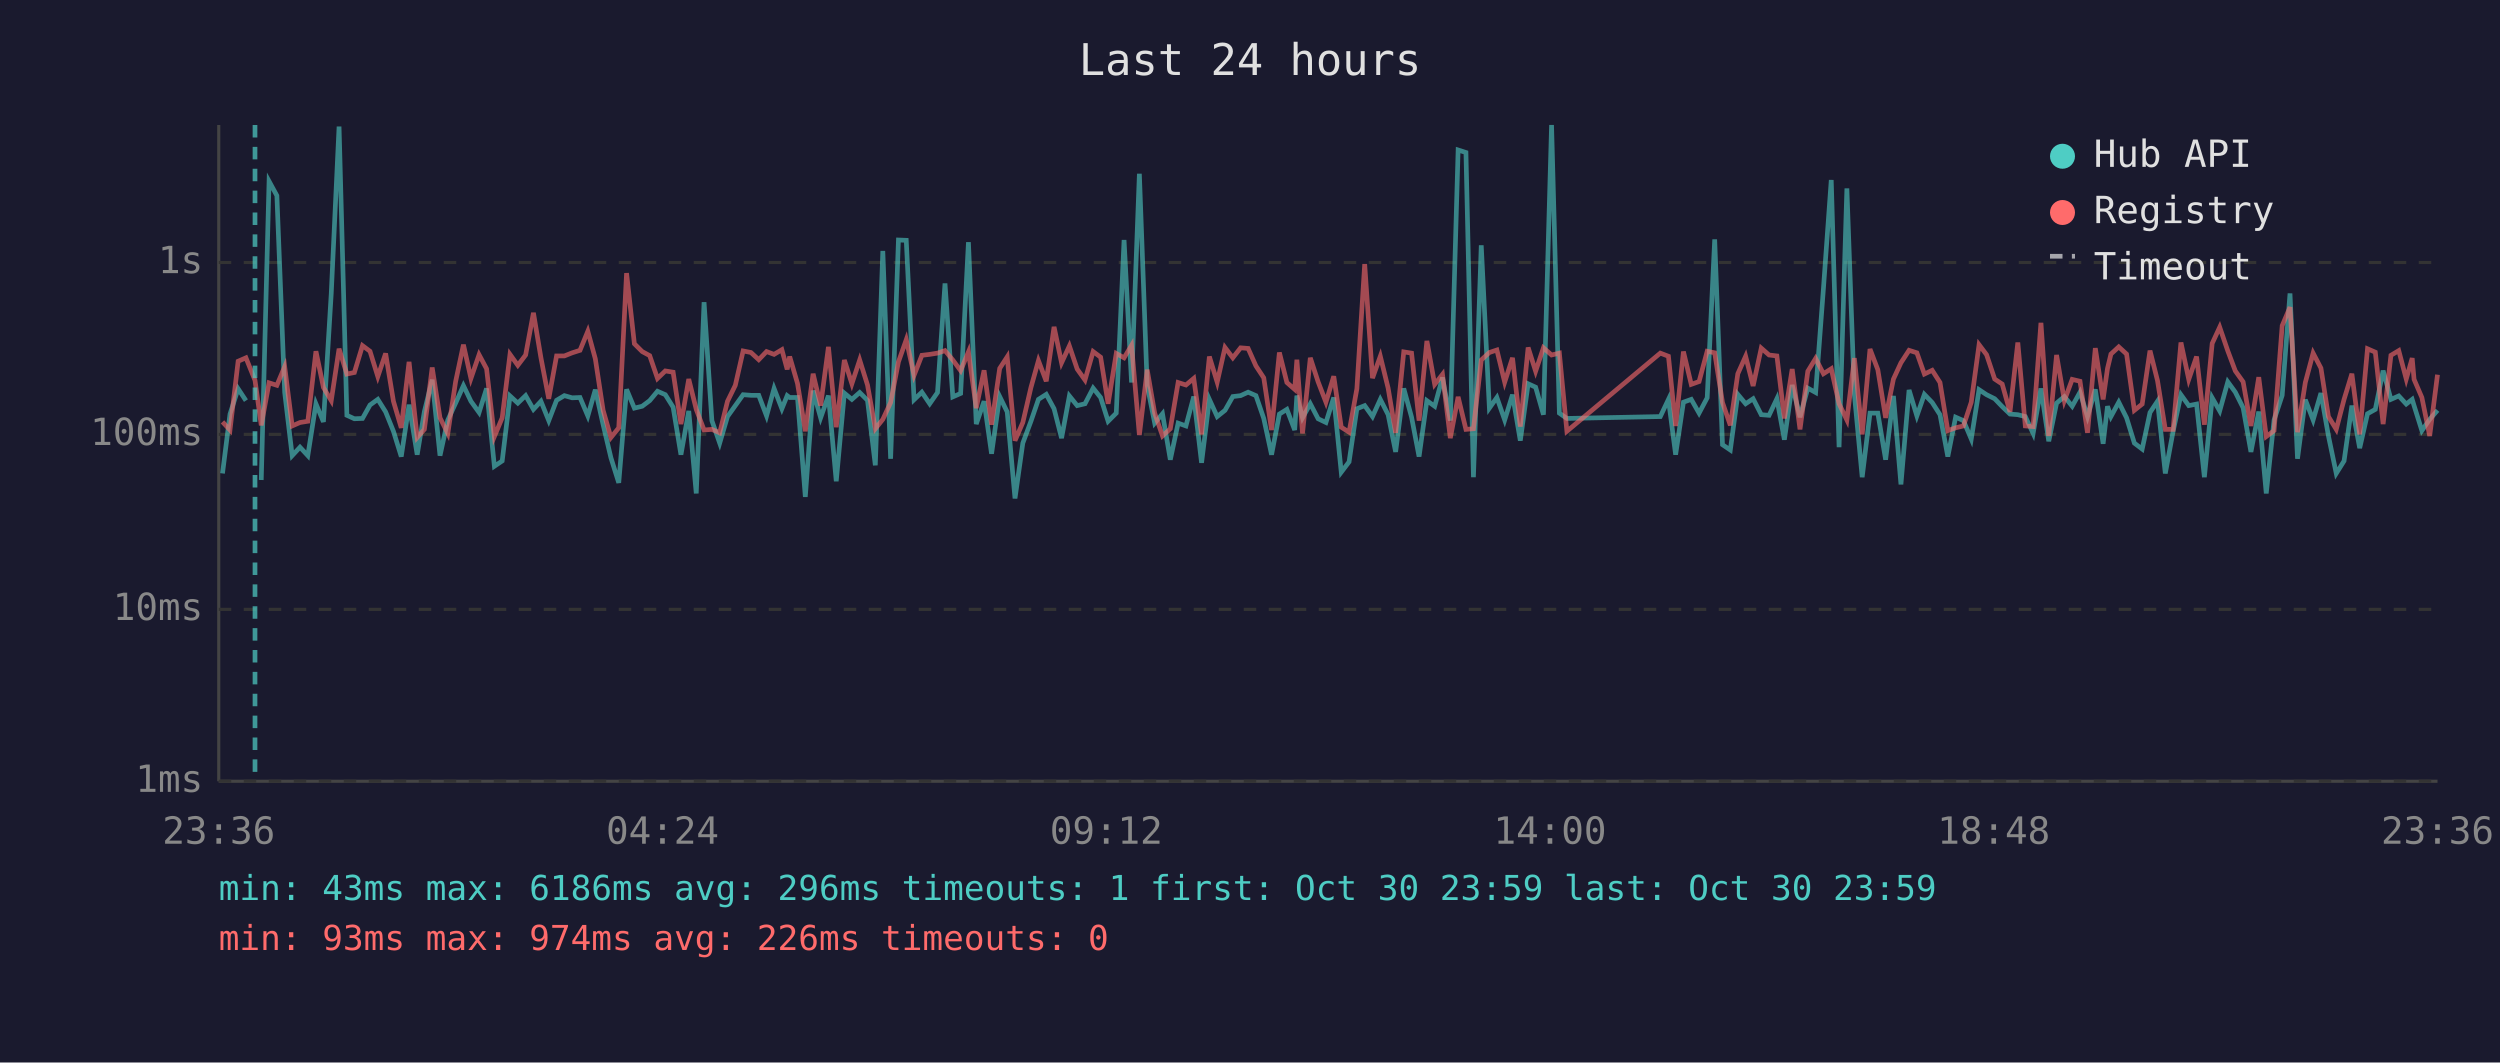
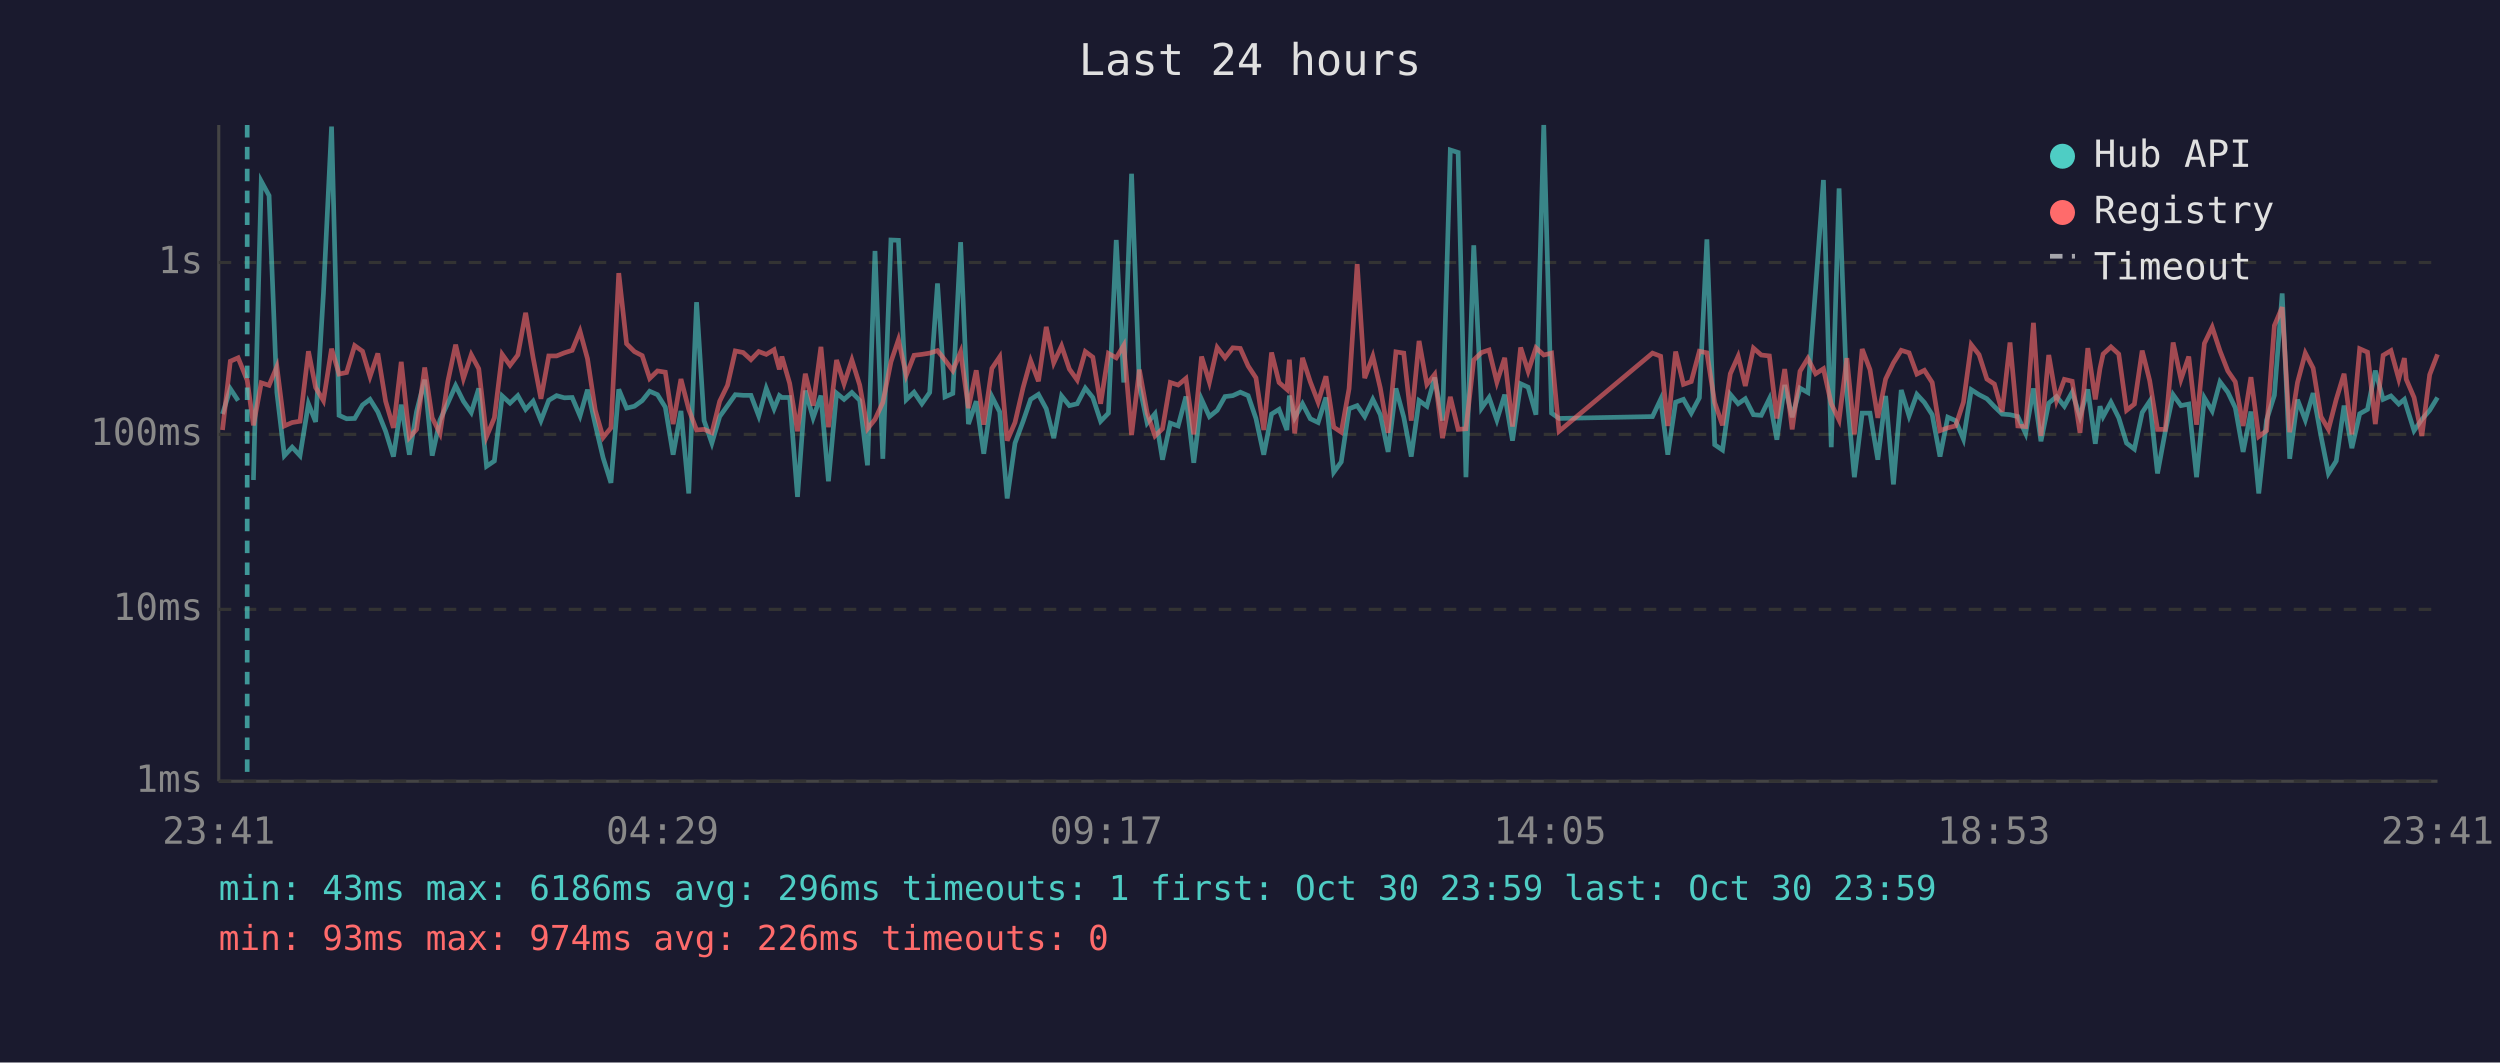
<svg xmlns="http://www.w3.org/2000/svg" viewBox="0 0 800 340" font-family="monospace" font-size="12">
  <rect width="800" height="340" fill="#1a1a2e" />
  <text x="400" y="24" fill="#e0e0e0" font-size="14" text-anchor="middle">Last 24 hours</text>
  <line x1="70" y1="40" x2="70" y2="250" stroke="#444" stroke-width="1" />
  <line x1="70" y1="250" x2="780" y2="250" stroke="#444" stroke-width="1" />
  <line x1="70" y1="250" x2="780" y2="250" stroke="#333" stroke-width="1" stroke-dasharray="4" />
  <text x="65" y="250" fill="#888" text-anchor="end" dominant-baseline="middle">1ms</text>
  <line x1="70" y1="195" x2="780" y2="195" stroke="#333" stroke-width="1" stroke-dasharray="4" />
  <text x="65" y="195" fill="#888" text-anchor="end" dominant-baseline="middle">10ms</text>
  <line x1="70" y1="139" x2="780" y2="139" stroke="#333" stroke-width="1" stroke-dasharray="4" />
  <text x="65" y="139" fill="#888" text-anchor="end" dominant-baseline="middle">100ms</text>
  <line x1="70" y1="84" x2="780" y2="84" stroke="#333" stroke-width="1" stroke-dasharray="4" />
  <text x="65" y="84" fill="#888" text-anchor="end" dominant-baseline="middle">1s</text>
-   <text x="70" y="270" fill="#888" text-anchor="middle">23:36</text>
-   <text x="212" y="270" fill="#888" text-anchor="middle">04:24</text>
-   <text x="354" y="270" fill="#888" text-anchor="middle">09:12</text>
-   <text x="496" y="270" fill="#888" text-anchor="middle">14:00</text>
-   <text x="638" y="270" fill="#888" text-anchor="middle">18:48</text>
-   <text x="780" y="270" fill="#888" text-anchor="middle">23:36</text>
-   <polyline points="71.2,151.5 73.6,132.5 76.2,124.4 78.7,128.2" fill="none" stroke="#4ecdc4" stroke-width="1.5" opacity="0.6" />
-   <polyline points="83.6,153.6 86.1,58.0 88.6,62.6 91.1,125.6 93.5,145.8 96.0,143.1 98.5,145.8 101.1,129.2 103.5,135.0 106.0,93.9 108.5,40.5 111.0,132.9 113.4,134.0 116.0,133.9 118.4,129.6 120.9,127.8 123.4,131.8 125.9,138.0 128.4,146.1 130.9,129.5 133.5,145.5 135.8,131.7 138.3,121.5 140.8,145.8 143.3,134.4 145.8,129.0 148.3,123.4 150.7,128.4 153.3,132.0 155.7,124.3 158.2,149.2 160.7,147.5 163.2,126.7 165.7,129.0 168.2,126.6 170.7,131.0 173.1,128.4 175.6,134.6 178.1,128.1 180.6,126.6 183.1,127.3 185.6,127.2 188.1,133.1 190.5,124.7 193.0,135.9 195.5,146.5 198.0,154.5 200.5,124.6 203.0,130.6 205.5,130.0 207.9,128.2 210.4,125.2 212.9,126.3 215.4,130.3 217.9,145.5 220.4,131.5 222.8,157.9 225.3,96.7 227.8,134.6 230.3,141.8 232.8,133.3 235.3,129.8 237.8,126.3 240.3,126.5 242.8,126.5 245.3,133.1 247.7,124.3 250.2,130.8 251.9,126.6 252.7,127.2 255.2,127.2 257.7,159.0 260.2,125.0 262.6,133.7 265.1,126.6 267.6,154.0 270.2,125.8 272.6,127.8 275.1,125.6 277.6,128.1 280.1,148.9 282.5,80.3 285.0,146.8 287.5,76.8 290.0,76.9 292.5,127.9 295.0,125.5 297.5,129.2 300.0,125.6 302.4,90.7 304.9,127.0 307.4,125.9 309.9,77.5 312.4,135.7 314.9,128.4 317.3,145.2 319.9,126.9 322.3,131.8 324.8,159.5 327.3,141.8 329.9,134.8 332.3,127.8 334.8,126.2 337.3,130.8 339.7,140.2 342.2,126.7 344.7,129.8 347.2,129.2 349.8,124.2 352.2,127.2 354.6,134.8 357.2,132.2 359.7,76.8 362.1,122.4 364.6,55.6 367.1,123.3 369.5,135.4 372.0,132.4 374.5,147.1 377.0,135.4 379.5,136.3 382.0,126.9 384.5,148.1 387.0,127.8 389.5,133.3 392.0,131.3 394.5,126.9 397.0,126.6 399.4,125.5 401.9,126.6 404.4,133.9 406.9,145.5 409.4,132.5 411.8,131.0 414.3,137.6 415.0,126.6 416.8,133.7 419.3,129.2 421.8,134.0 424.3,135.2 426.8,127.2 429.2,151.1 431.7,147.8 434.2,130.8 436.7,129.8 439.2,133.3 441.7,127.8 444.2,132.7 446.6,144.6 449.2,124.3 451.7,133.5 454.1,146.1 456.6,128.2 459.1,130.0 461.6,120.8 464.1,134.6 466.6,48.0 469.1,48.8 471.5,152.7 474.0,78.5 476.6,130.6 479.0,127.2 481.5,134.4 484.0,126.3 486.5,141.0 489.0,122.8 491.4,123.9 493.9,132.7 496.5,40.0 499.0,132.2 501.4,133.9 531.3,133.3 533.9,127.8 536.2,145.5 538.7,128.7 541.2,127.8 543.7,132.2 546.3,127.3 548.7,76.6 551.2,142.3 553.7,144.0 556.1,126.2 558.6,129.2 561.0,127.6 563.6,132.7 566.1,132.9 568.6,127.6 571.0,140.7 573.5,123.2 576.0,133.5 578.5,124.2 581.0,125.6 583.5,92.3 586.0,57.6 588.5,143.1 591.0,60.3 593.4,126.2 595.9,152.7 598.4,132.2 600.9,132.2 603.4,147.1 605.9,126.7 608.3,155.0 610.9,124.8 613.4,133.1 615.8,126.2 618.3,128.8 620.8,132.7 623.3,146.1 625.8,133.5 628.3,134.6 630.8,140.5 633.3,124.7 635.7,126.3 638.3,127.6 640.7,130.1 643.2,132.5 645.7,132.7 648.1,133.3 650.6,138.7 653.1,124.3 655.6,141.2 658.1,129.0 660.6,126.9 663.1,130.0 665.6,125.5 668.0,133.3 670.5,124.6 673.0,142.0 674.4,130.0 675.5,133.3 678.0,128.7 680.5,133.7 683.0,141.8 685.5,143.7 688.0,132.0 690.4,128.4 692.9,151.5 695.4,138.0 697.9,126.3 700.4,129.8 702.9,129.3 705.4,152.7 707.9,127.3 710.3,131.5 712.9,122.2 715.3,125.5 717.8,130.5 720.3,144.6 722.8,131.7 725.2,157.9 727.7,134.4 730.3,126.5 732.8,93.9 735.2,146.8 737.7,127.9 740.2,134.4 742.7,125.8 745.1,139.5 747.6,151.5 750.1,147.5 752.6,129.8 755.1,143.4 757.6,132.4 760.1,131.0 762.6,118.6 765.1,127.8 767.6,126.7 770.0,129.3 771.9,127.8 772.5,129.8 775.0,137.8 777.5,134.2 780.0,131.3" fill="none" stroke="#4ecdc4" stroke-width="1.5" opacity="0.6" />
-   <polyline points="71.2,135.0 73.6,137.6 76.2,115.6 78.7,114.5 81.6,121.7 83.6,136.1 86.1,122.5 88.6,123.3 91.1,117.3 93.5,136.3 96.0,135.2 98.5,134.8 101.1,112.4 103.5,124.0 106.0,128.2 108.5,111.6 111.0,119.7 113.4,119.2 116.0,110.6 118.4,112.4 120.9,120.5 123.4,113.1 125.9,128.4 128.4,136.9 130.9,115.8 133.5,140.0 135.8,137.4 138.3,117.6 140.8,133.7 143.3,138.7 145.8,122.1 148.3,110.3 150.7,121.1 153.3,113.5 155.7,118.0 158.2,139.7 160.7,133.7 163.2,113.4 165.7,116.9 168.2,113.6 170.7,100.1 173.1,114.5 175.6,127.6 178.1,113.9 180.6,113.9 183.1,112.9 185.6,112.1 188.1,106.0 190.5,114.8 193.0,131.3 195.5,140.0 198.0,136.9 200.5,87.4 203.0,110.0 205.5,112.5 207.9,113.8 210.4,121.1 212.9,118.7 215.4,119.1 217.9,135.7 220.4,121.3 222.8,131.0 225.3,137.6 227.8,137.4 230.3,138.5 232.8,128.4 235.3,123.3 237.8,112.3 240.3,112.8 242.8,115.1 245.3,112.5 247.7,113.4 250.2,111.9 251.9,118.2 252.7,114.1 255.2,122.7 257.7,138.0 260.2,119.6 262.6,129.8 265.1,111.0 267.6,136.7 270.2,115.2 272.6,122.8 275.1,115.2 277.6,123.2 280.1,137.2 282.5,134.2 285.0,128.8 287.5,115.8 290.0,108.7 292.5,120.1 295.0,113.7 297.5,113.4 300.0,113.0 302.4,112.2 304.9,115.2 307.4,118.6 309.9,112.6 312.4,130.6 314.9,118.5 317.3,135.9 319.9,117.9 322.3,114.2 324.8,141.0 327.3,135.2 329.9,124.0 332.3,115.4 334.8,122.0 337.3,104.6 339.7,116.1 342.2,110.7 344.7,118.1 347.2,121.6 349.8,112.5 352.2,114.3 354.6,129.2 357.2,113.1 359.7,114.5 362.1,110.5 364.6,139.2 367.1,118.3 369.5,132.2 372.0,139.5 374.5,137.2 377.0,122.4 379.5,123.2 382.0,121.1 384.5,139.0 387.0,114.1 389.5,122.3 392.0,111.2 394.5,114.5 397.0,111.3 399.4,111.5 401.9,117.1 404.4,120.9 406.9,137.6 409.4,112.8 411.8,122.4 414.3,124.6 415.0,115.1 416.8,138.7 419.3,114.5 421.8,122.2 424.3,128.7 426.8,120.4 429.2,136.7 431.7,138.3 434.2,124.4 436.7,84.5 439.2,121.0 441.7,114.0 444.2,124.2 446.6,138.5 449.2,112.6 451.7,113.0 454.1,134.6 456.6,109.1 459.1,123.0 461.6,119.8 464.1,140.2 466.6,127.0 469.1,137.4 471.5,137.2 474.0,115.2 476.6,112.8 479.0,112.0 481.5,122.3 484.0,114.5 486.5,136.5 489.0,111.2 491.4,118.8 493.9,111.3 496.5,113.6 499.0,113.0 501.4,138.0 531.3,113.0 533.9,114.0 536.2,136.3 538.7,112.5 541.2,123.0 543.7,122.1 546.3,112.4 548.7,112.9 551.2,128.8 553.7,136.1 556.1,119.6 558.6,114.0 561.0,123.5 563.6,111.4 566.1,113.6 568.6,113.9 571.0,133.9 573.5,118.1 576.0,137.4 578.5,118.8 581.0,114.7 583.5,119.6 586.0,118.0 588.5,129.2 591.0,134.4 593.4,114.6 595.9,139.0 598.4,111.7 600.9,118.3 603.4,133.7 605.9,121.3 608.3,116.1 610.9,112.1 613.4,112.9 615.8,119.7 618.3,118.5 620.8,122.4 623.3,137.8 625.8,136.9 628.3,136.3 630.8,128.7 633.3,110.3 635.7,113.5 638.3,121.3 640.7,122.9 643.2,131.8 645.7,109.6 648.1,136.3 650.6,136.5 653.1,103.3 655.6,139.5 658.1,113.6 660.6,128.2 663.1,121.4 665.6,122.0 668.0,138.5 670.5,111.4 673.0,127.8 674.4,117.9 675.5,113.3 678.0,111.0 680.5,113.3 683.0,131.3 685.5,129.3 688.0,112.2 690.4,121.8 692.9,137.4 695.4,137.4 697.9,109.6 700.4,121.4 702.9,114.1 705.4,135.9 707.9,109.9 710.3,104.7 712.9,112.3 715.3,118.7 717.8,122.2 720.3,136.3 722.8,120.7 725.2,139.7 727.7,137.8 730.3,104.2 732.8,98.3 735.2,138.3 737.7,122.4 740.2,113.0 742.7,117.8 745.1,133.3 747.6,137.4 750.1,127.8 752.6,119.6 755.1,139.0 757.6,111.6 760.1,112.7 762.6,135.7 765.1,113.7 767.6,112.2 770.0,121.3 771.9,114.6 772.5,121.4 775.0,127.2 777.5,139.5 780.0,119.9" fill="none" stroke="#ff6b6b" stroke-width="1.5" opacity="0.6" />
-   <line x1="81.6" y1="40" x2="81.6" y2="250" stroke="#4ecdc4" stroke-width="1.5" stroke-dasharray="4,3" opacity="0.7" />
+   <text x="70" y="270" fill="#888" text-anchor="middle">23:41</text>
+   <text x="212" y="270" fill="#888" text-anchor="middle">04:29</text>
+   <text x="354" y="270" fill="#888" text-anchor="middle">09:17</text>
+   <text x="496" y="270" fill="#888" text-anchor="middle">14:05</text>
+   <text x="638" y="270" fill="#888" text-anchor="middle">18:53</text>
+   <text x="780" y="270" fill="#888" text-anchor="middle">23:41</text>
+   <polyline points="71.2,132.5 73.7,124.4 76.2,128.2" fill="none" stroke="#4ecdc4" stroke-width="1.5" opacity="0.6" />
+   <polyline points="81.1,153.6 83.6,58.0 86.1,62.6 88.6,125.6 91.0,145.8 93.5,143.1 96.0,145.8 98.7,129.2 101.0,135.0 103.5,93.9 106.1,40.5 108.5,132.9 110.9,134.0 113.5,133.9 116.0,129.6 118.4,127.8 120.9,131.8 123.4,138.0 125.9,146.1 128.4,129.5 131.0,145.5 133.3,131.7 135.9,121.5 138.3,145.8 140.8,134.4 143.3,129.0 145.8,123.4 148.3,128.4 150.8,132.0 153.2,124.3 155.7,149.2 158.2,147.5 160.7,126.7 163.2,129.0 165.7,126.6 168.2,131.0 170.6,128.4 173.1,134.6 175.6,128.1 178.1,126.6 180.6,127.3 183.1,127.2 185.6,133.1 188.0,124.7 190.5,135.9 193.0,146.5 195.5,154.5 198.0,124.6 200.5,130.6 203.0,130.0 205.5,128.2 207.9,125.2 210.4,126.3 212.9,130.3 215.4,145.5 217.9,131.5 220.4,157.9 222.9,96.7 225.3,134.6 227.8,141.8 230.3,133.3 232.8,129.8 235.3,126.3 237.8,126.5 240.3,126.5 242.8,133.1 245.2,124.3 247.7,130.8 249.4,126.6 250.2,127.2 252.7,127.2 255.2,159.0 257.7,125.0 260.2,133.7 262.7,126.6 265.1,154.0 267.7,125.8 270.1,127.8 272.6,125.6 275.1,128.1 277.6,148.9 280.0,80.3 282.5,146.8 285.1,76.8 287.5,76.9 290.0,127.9 292.5,125.5 295.0,129.2 297.5,125.6 300.0,90.7 302.4,127.0 304.9,125.9 307.4,77.5 309.9,135.7 312.4,128.4 314.8,145.2 317.4,126.9 319.9,131.8 322.3,159.5 324.8,141.8 327.4,134.8 329.8,127.8 332.3,126.2 334.8,130.8 337.2,140.2 339.7,126.7 342.2,129.8 344.7,129.2 347.3,124.2 349.7,127.2 352.2,134.8 354.7,132.2 357.2,76.8 359.6,122.4 362.1,55.6 364.6,123.3 367.1,135.4 369.6,132.4 372.0,147.1 374.5,135.4 377.0,136.3 379.5,126.9 382.0,148.1 384.5,127.8 387.0,133.3 389.5,131.3 392.0,126.9 394.5,126.6 396.9,125.5 399.4,126.6 401.9,133.9 404.4,145.5 406.9,132.5 409.3,131.0 411.8,137.6 412.6,126.6 414.3,133.7 416.8,129.2 419.3,134.0 421.8,135.2 424.3,127.2 426.8,151.1 429.2,147.8 431.7,130.8 434.3,129.8 436.7,133.3 439.3,127.8 441.7,132.7 444.2,144.6 446.7,124.3 449.2,133.5 451.6,146.1 454.1,128.2 456.6,130.0 459.1,120.8 461.6,134.6 464.1,48.0 466.6,48.8 469.1,152.7 471.6,78.5 474.1,130.6 476.5,127.2 479.0,134.4 481.5,126.3 484.0,141.0 486.6,122.8 489.0,123.9 491.5,132.7 494.0,40.0 496.5,132.2 498.9,133.9 528.8,133.3 531.4,127.8 533.7,145.5 536.2,128.7 538.7,127.8 541.2,132.2 543.8,127.3 546.2,76.6 548.7,142.3 551.2,144.0 553.7,126.2 556.2,129.2 558.5,127.6 561.1,132.7 563.6,132.9 566.2,127.6 568.6,140.7 571.1,123.2 573.5,133.5 576.0,124.2 578.5,125.6 581.0,92.3 583.5,57.6 586.0,143.1 588.5,60.3 591.0,126.2 593.4,152.7 595.9,132.2 598.4,132.2 600.9,147.1 603.4,126.7 605.9,155.0 608.4,124.8 610.9,133.1 613.4,126.2 615.8,128.8 618.3,132.7 620.8,146.1 623.3,133.5 625.8,134.6 628.3,140.5 630.8,124.7 633.3,126.3 635.8,127.6 638.2,130.1 640.7,132.5 643.2,132.7 645.7,133.3 648.2,138.7 650.7,124.3 653.1,141.2 655.6,129.0 658.1,126.9 660.6,130.0 663.1,125.5 665.6,133.3 668.1,124.6 670.5,142.0 672.0,130.0 673.0,133.3 675.5,128.7 678.0,133.7 680.5,141.8 683.0,143.7 685.5,132.0 687.9,128.4 690.4,151.5 692.9,138.0 695.4,126.3 697.9,129.8 700.4,129.3 702.9,152.7 705.4,127.3 707.9,131.5 710.4,122.2 712.9,125.5 715.3,130.5 717.8,144.6 720.3,131.7 722.8,157.9 725.3,134.4 727.8,126.5 730.3,93.9 732.7,146.8 735.2,127.9 737.7,134.4 740.2,125.8 742.7,139.5 745.1,151.5 747.6,147.5 750.1,129.8 752.6,143.4 755.1,132.4 757.6,131.0 760.1,118.6 762.6,127.8 765.1,126.7 767.6,129.3 769.4,127.8 770.0,129.8 772.5,137.8 775.0,134.2 777.5,131.3 780.0,127.2" fill="none" stroke="#4ecdc4" stroke-width="1.5" opacity="0.6" />
+   <polyline points="71.2,137.6 73.7,115.6 76.2,114.5 79.1,121.7 81.1,136.1 83.6,122.5 86.1,123.3 88.6,117.3 91.0,136.3 93.5,135.2 96.0,134.8 98.7,112.4 101.0,124.0 103.5,128.2 106.1,111.6 108.5,119.7 110.9,119.2 113.5,110.6 116.0,112.4 118.4,120.5 120.9,113.1 123.4,128.4 125.9,136.9 128.4,115.8 131.0,140.0 133.3,137.4 135.9,117.6 138.3,133.7 140.8,138.7 143.3,122.1 145.8,110.3 148.3,121.1 150.8,113.5 153.2,118.0 155.7,139.7 158.2,133.7 160.7,113.4 163.2,116.9 165.7,113.6 168.2,100.1 170.6,114.5 173.1,127.6 175.6,113.9 178.1,113.9 180.6,112.9 183.1,112.1 185.6,106.0 188.0,114.8 190.5,131.3 193.0,140.0 195.5,136.9 198.0,87.4 200.5,110.0 203.0,112.5 205.5,113.8 207.9,121.1 210.4,118.7 212.9,119.1 215.4,135.7 217.9,121.3 220.4,131.0 222.9,137.6 225.3,137.4 227.8,138.5 230.3,128.4 232.8,123.3 235.3,112.3 237.8,112.8 240.3,115.1 242.8,112.5 245.2,113.4 247.7,111.9 249.4,118.2 250.2,114.1 252.7,122.7 255.2,138.0 257.7,119.6 260.2,129.8 262.7,111.0 265.1,136.7 267.7,115.2 270.1,122.8 272.6,115.2 275.1,123.2 277.6,137.2 280.0,134.2 282.5,128.8 285.1,115.8 287.5,108.7 290.0,120.1 292.5,113.7 295.0,113.4 297.5,113.0 300.0,112.2 302.4,115.2 304.9,118.6 307.4,112.6 309.9,130.6 312.4,118.5 314.8,135.9 317.4,117.9 319.9,114.2 322.3,141.0 324.8,135.2 327.4,124.0 329.8,115.4 332.3,122.0 334.8,104.6 337.2,116.1 339.7,110.7 342.2,118.1 344.7,121.6 347.3,112.5 349.7,114.3 352.2,129.2 354.7,113.1 357.2,114.5 359.6,110.5 362.1,139.2 364.6,118.3 367.1,132.2 369.6,139.5 372.0,137.2 374.5,122.4 377.0,123.2 379.5,121.1 382.0,139.0 384.5,114.1 387.0,122.3 389.5,111.2 392.0,114.5 394.5,111.3 396.9,111.5 399.4,117.1 401.9,120.9 404.4,137.6 406.9,112.8 409.3,122.4 411.8,124.6 412.6,115.1 414.3,138.7 416.8,114.5 419.3,122.2 421.8,128.7 424.3,120.4 426.8,136.7 429.2,138.3 431.7,124.4 434.3,84.5 436.7,121.0 439.3,114.0 441.7,124.2 444.2,138.5 446.7,112.6 449.2,113.0 451.6,134.6 454.1,109.1 456.6,123.0 459.1,119.8 461.6,140.2 464.1,127.0 466.6,137.4 469.1,137.2 471.6,115.2 474.1,112.8 476.5,112.0 479.0,122.3 481.5,114.5 484.0,136.5 486.6,111.2 489.0,118.8 491.5,111.3 494.0,113.6 496.5,113.0 498.9,138.0 528.8,113.0 531.4,114.0 533.7,136.3 536.2,112.5 538.7,123.0 541.2,122.1 543.8,112.4 546.2,112.9 548.7,128.8 551.2,136.1 553.7,119.6 556.2,114.0 558.5,123.5 561.1,111.4 563.6,113.6 566.2,113.9 568.6,133.9 571.1,118.1 573.5,137.4 576.0,118.8 578.5,114.7 581.0,119.6 583.5,118.0 586.0,129.2 588.5,134.4 591.0,114.6 593.4,139.0 595.9,111.7 598.4,118.3 600.9,133.7 603.4,121.3 605.9,116.1 608.4,112.1 610.9,112.9 613.4,119.7 615.8,118.5 618.3,122.4 620.8,137.8 623.3,136.9 625.8,136.3 628.3,128.7 630.8,110.3 633.3,113.5 635.8,121.3 638.2,122.9 640.7,131.8 643.2,109.6 645.7,136.3 648.2,136.5 650.7,103.3 653.1,139.5 655.6,113.6 658.1,128.2 660.6,121.4 663.1,122.0 665.6,138.5 668.1,111.4 670.5,127.8 672.0,117.9 673.0,113.3 675.5,111.0 678.0,113.3 680.5,131.3 683.0,129.3 685.5,112.2 687.9,121.8 690.4,137.4 692.9,137.4 695.4,109.6 697.9,121.4 700.4,114.1 702.9,135.9 705.4,109.9 707.9,104.7 710.4,112.3 712.9,118.7 715.3,122.2 717.8,136.3 720.3,120.7 722.8,139.7 725.3,137.8 727.8,104.2 730.3,98.3 732.7,138.3 735.2,122.4 737.7,113.0 740.2,117.8 742.7,133.3 745.1,137.4 747.6,127.8 750.1,119.6 752.6,139.0 755.1,111.6 757.6,112.7 760.1,135.7 762.6,113.7 765.1,112.2 767.6,121.3 769.4,114.6 770.0,121.4 772.5,127.2 775.0,139.5 777.5,119.9 780.0,113.4" fill="none" stroke="#ff6b6b" stroke-width="1.5" opacity="0.6" />
+   <line x1="79.1" y1="40" x2="79.1" y2="250" stroke="#4ecdc4" stroke-width="1.5" stroke-dasharray="4,3" opacity="0.7" />
  <circle cx="660" cy="50" r="4" fill="#4ecdc4" />
  <text x="670" y="50" fill="#e0e0e0" dominant-baseline="middle">Hub API</text>
  <circle cx="660" cy="68" r="4" fill="#ff6b6b" />
  <text x="670" y="68" fill="#e0e0e0" dominant-baseline="middle">Registry</text>
  <line x1="656" y1="82" x2="664" y2="82" stroke="#e0e0e0" stroke-width="1.5" stroke-dasharray="4,3" opacity="0.7" />
  <text x="670" y="86" fill="#e0e0e0" dominant-baseline="middle">Timeout</text>
  <text x="70" y="288" fill="#4ecdc4" font-size="11">min: 43ms  max: 6186ms  avg: 296ms  timeouts: 1  first: Oct 30 23:59  last: Oct 30 23:59</text>
  <text x="70" y="304" fill="#ff6b6b" font-size="11">min: 93ms  max: 974ms  avg: 226ms  timeouts: 0</text>
</svg>
